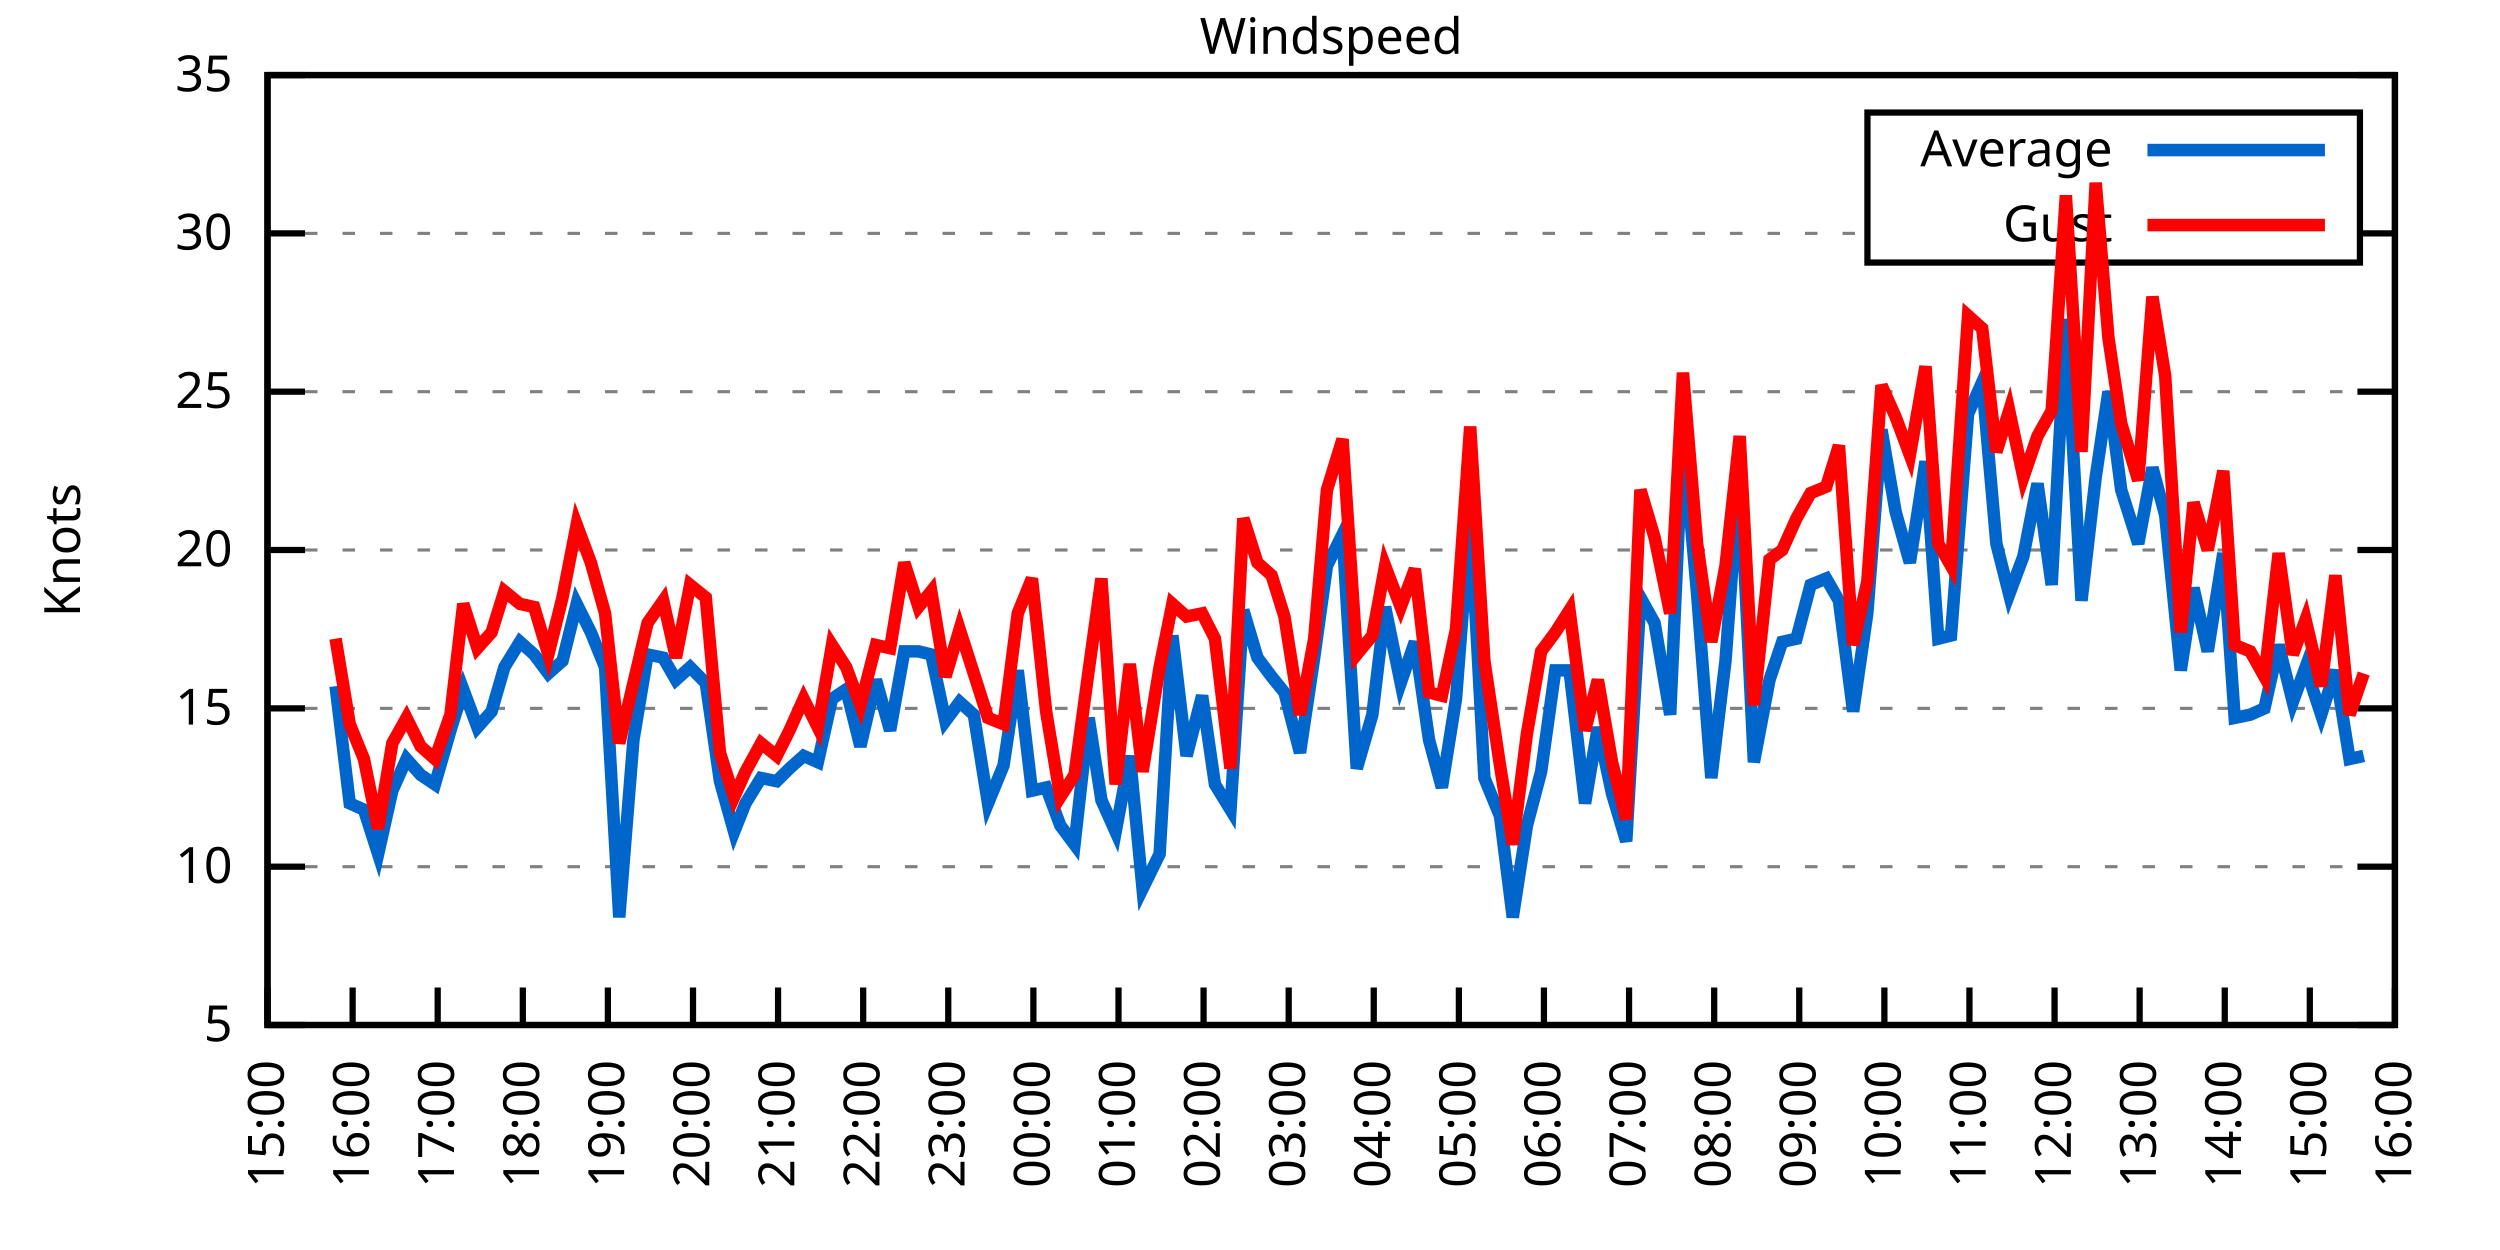
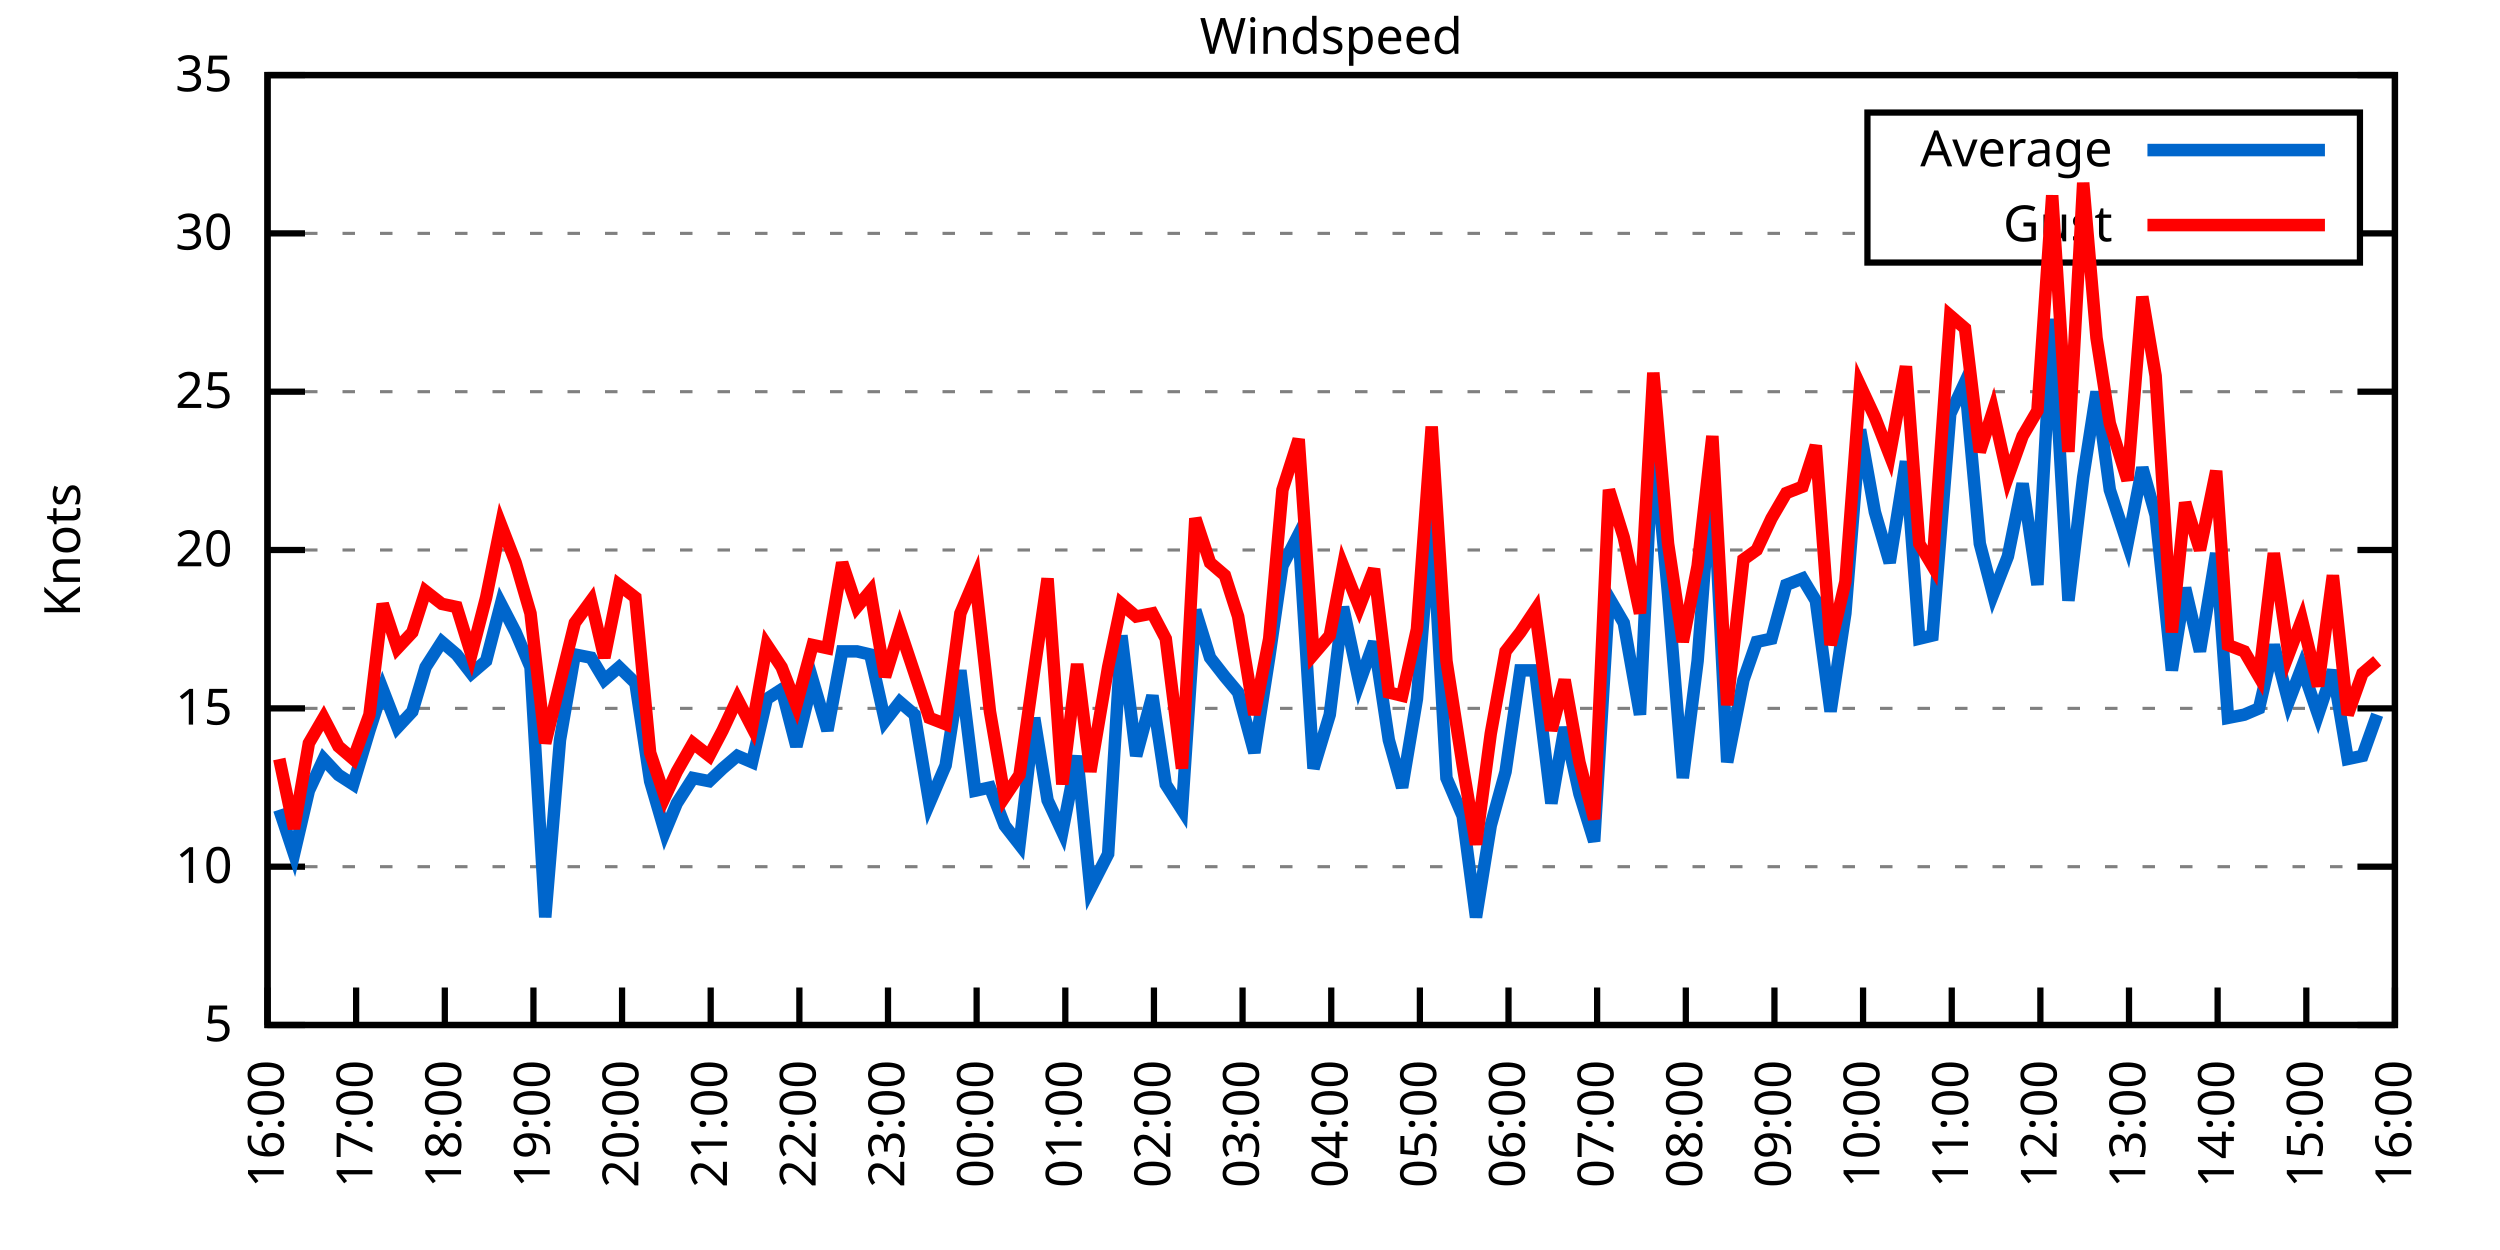
<svg xmlns="http://www.w3.org/2000/svg" xmlns:xlink="http://www.w3.org/1999/xlink" width="400" height="200" viewBox="0 0 400 200">
  <g id="gnuplot_canvas">
    <rect x="0" y="0" width="400" height="200" fill="none" />
    <defs>
      <circle id="gpDot" r="0.5" stroke-width="0.5" stroke="currentColor" />
      <path id="gpPt0" stroke-width="0.333" stroke="currentColor" d="M-1,0 h2 M0,-1 v2" />
      <path id="gpPt1" stroke-width="0.333" stroke="currentColor" d="M-1,-1 L1,1 M1,-1 L-1,1" />
      <path id="gpPt2" stroke-width="0.333" stroke="currentColor" d="M-1,0 L1,0 M0,-1 L0,1 M-1,-1 L1,1 M-1,1 L1,-1" />
      <rect id="gpPt3" stroke-width="0.333" stroke="currentColor" x="-1" y="-1" width="2" height="2" />
      <rect id="gpPt4" stroke-width="0.333" stroke="currentColor" fill="currentColor" x="-1" y="-1" width="2" height="2" />
      <circle id="gpPt5" stroke-width="0.333" stroke="currentColor" cx="0" cy="0" r="1" />
      <use xlink:href="#gpPt5" id="gpPt6" fill="currentColor" stroke="none" />
      <path id="gpPt7" stroke-width="0.333" stroke="currentColor" d="M0,-1.33 L-1.33,0.67 L1.33,0.67 z" />
      <use xlink:href="#gpPt7" id="gpPt8" fill="currentColor" stroke="none" />
      <use xlink:href="#gpPt7" id="gpPt9" stroke="currentColor" transform="rotate(180)" />
      <use xlink:href="#gpPt9" id="gpPt10" fill="currentColor" stroke="none" />
      <use xlink:href="#gpPt3" id="gpPt11" stroke="currentColor" transform="rotate(45)" />
      <use xlink:href="#gpPt11" id="gpPt12" fill="currentColor" stroke="none" />
      <path id="gpPt13" stroke-width="0.333" stroke="currentColor" d="M0,1.330 L1.265,0.411 L0.782,-1.067 L-0.782,-1.076 L-1.265,0.411 z" />
      <use xlink:href="#gpPt13" id="gpPt14" fill="currentColor" stroke="none" />
      <filter id="textbox" filterUnits="objectBoundingBox" x="0" y="0" height="1" width="1">
        <feFlood flood-color="white" flood-opacity="1" result="bgnd" />
        <feComposite in="SourceGraphic" in2="bgnd" operator="atop" />
      </filter>
      <filter id="greybox" filterUnits="objectBoundingBox" x="0" y="0" height="1" width="1">
        <feFlood flood-color="lightgrey" flood-opacity="1" result="grey" />
        <feComposite in="SourceGraphic" in2="grey" operator="atop" />
      </filter>
    </defs>
    <g fill="none" color="white" stroke="currentColor" stroke-width="1.00" stroke-linecap="butt" stroke-linejoin="miter">
</g>
    <g fill="none" color="black" stroke="currentColor" stroke-width="1.00" stroke-linecap="butt" stroke-linejoin="miter">
      <g stroke="none" shape-rendering="crispEdges">
        <polygon fill="rgb(255, 255, 255)" points="42.80,164.00 383.18,164.00 383.18,12.02 42.80,12.02 " />
      </g>
    </g>
    <g fill="none" color="black" stroke="currentColor" stroke-width="1.00" stroke-linecap="butt" stroke-linejoin="miter">
</g>
    <g fill="none" color="black" stroke="black" stroke-width="0.50" stroke-linecap="butt" stroke-linejoin="miter">
</g>
    <g fill="none" color="gray" stroke="currentColor" stroke-width="0.50" stroke-linecap="butt" stroke-linejoin="miter">
      <path stroke="gray" stroke-dasharray="2,4" class="gridline" d="M42.80,164.00 L383.19,164.00  " />
    </g>
    <g fill="none" color="gray" stroke="gray" stroke-width="1.00" stroke-linecap="butt" stroke-linejoin="miter">
</g>
    <g fill="none" color="black" stroke="currentColor" stroke-width="1.00" stroke-linecap="butt" stroke-linejoin="miter">
      <path stroke="black" d="M42.80,164.00 L48.80,164.00 M383.19,164.00 L377.19,164.00  " />
      <g transform="translate(37.20,166.60)" stroke="none" fill="black" font-family="Sans" font-size="8.00" text-anchor="end">
        <text>
          <tspan font-family="Sans"> 5</tspan>
        </text>
      </g>
    </g>
    <g fill="none" color="black" stroke="currentColor" stroke-width="1.00" stroke-linecap="butt" stroke-linejoin="miter">
</g>
    <g fill="none" color="black" stroke="black" stroke-width="0.50" stroke-linecap="butt" stroke-linejoin="miter">
</g>
    <g fill="none" color="gray" stroke="currentColor" stroke-width="0.50" stroke-linecap="butt" stroke-linejoin="miter">
      <path stroke="gray" stroke-dasharray="2,4" class="gridline" d="M42.80,138.67 L383.19,138.67  " />
    </g>
    <g fill="none" color="gray" stroke="gray" stroke-width="1.00" stroke-linecap="butt" stroke-linejoin="miter">
</g>
    <g fill="none" color="black" stroke="currentColor" stroke-width="1.00" stroke-linecap="butt" stroke-linejoin="miter">
      <path stroke="black" d="M42.80,138.67 L48.80,138.67 M383.19,138.67 L377.19,138.67  " />
      <g transform="translate(37.20,141.27)" stroke="none" fill="black" font-family="Sans" font-size="8.00" text-anchor="end">
        <text>
          <tspan font-family="Sans"> 10</tspan>
        </text>
      </g>
    </g>
    <g fill="none" color="black" stroke="currentColor" stroke-width="1.00" stroke-linecap="butt" stroke-linejoin="miter">
</g>
    <g fill="none" color="black" stroke="black" stroke-width="0.50" stroke-linecap="butt" stroke-linejoin="miter">
</g>
    <g fill="none" color="gray" stroke="currentColor" stroke-width="0.50" stroke-linecap="butt" stroke-linejoin="miter">
      <path stroke="gray" stroke-dasharray="2,4" class="gridline" d="M42.80,113.34 L383.19,113.34  " />
    </g>
    <g fill="none" color="gray" stroke="gray" stroke-width="1.00" stroke-linecap="butt" stroke-linejoin="miter">
</g>
    <g fill="none" color="black" stroke="currentColor" stroke-width="1.00" stroke-linecap="butt" stroke-linejoin="miter">
      <path stroke="black" d="M42.80,113.34 L48.80,113.34 M383.19,113.34 L377.19,113.34  " />
      <g transform="translate(37.20,115.94)" stroke="none" fill="black" font-family="Sans" font-size="8.00" text-anchor="end">
        <text>
          <tspan font-family="Sans"> 15</tspan>
        </text>
      </g>
    </g>
    <g fill="none" color="black" stroke="currentColor" stroke-width="1.00" stroke-linecap="butt" stroke-linejoin="miter">
</g>
    <g fill="none" color="black" stroke="black" stroke-width="0.50" stroke-linecap="butt" stroke-linejoin="miter">
</g>
    <g fill="none" color="gray" stroke="currentColor" stroke-width="0.50" stroke-linecap="butt" stroke-linejoin="miter">
      <path stroke="gray" stroke-dasharray="2,4" class="gridline" d="M42.80,88.00 L383.19,88.00  " />
    </g>
    <g fill="none" color="gray" stroke="gray" stroke-width="1.00" stroke-linecap="butt" stroke-linejoin="miter">
</g>
    <g fill="none" color="black" stroke="currentColor" stroke-width="1.00" stroke-linecap="butt" stroke-linejoin="miter">
      <path stroke="black" d="M42.80,88.00 L48.80,88.00 M383.19,88.00 L377.19,88.00  " />
      <g transform="translate(37.20,90.60)" stroke="none" fill="black" font-family="Sans" font-size="8.00" text-anchor="end">
        <text>
          <tspan font-family="Sans"> 20</tspan>
        </text>
      </g>
    </g>
    <g fill="none" color="black" stroke="currentColor" stroke-width="1.00" stroke-linecap="butt" stroke-linejoin="miter">
</g>
    <g fill="none" color="black" stroke="black" stroke-width="0.50" stroke-linecap="butt" stroke-linejoin="miter">
</g>
    <g fill="none" color="gray" stroke="currentColor" stroke-width="0.50" stroke-linecap="butt" stroke-linejoin="miter">
      <path stroke="gray" stroke-dasharray="2,4" class="gridline" d="M42.80,62.67 L383.19,62.67  " />
    </g>
    <g fill="none" color="gray" stroke="gray" stroke-width="1.00" stroke-linecap="butt" stroke-linejoin="miter">
</g>
    <g fill="none" color="black" stroke="currentColor" stroke-width="1.00" stroke-linecap="butt" stroke-linejoin="miter">
      <path stroke="black" d="M42.80,62.67 L48.80,62.67 M383.19,62.67 L377.19,62.67  " />
      <g transform="translate(37.20,65.27)" stroke="none" fill="black" font-family="Sans" font-size="8.00" text-anchor="end">
        <text>
          <tspan font-family="Sans"> 25</tspan>
        </text>
      </g>
    </g>
    <g fill="none" color="black" stroke="currentColor" stroke-width="1.00" stroke-linecap="butt" stroke-linejoin="miter">
</g>
    <g fill="none" color="black" stroke="black" stroke-width="0.50" stroke-linecap="butt" stroke-linejoin="miter">
</g>
    <g fill="none" color="gray" stroke="currentColor" stroke-width="0.50" stroke-linecap="butt" stroke-linejoin="miter">
      <path stroke="gray" stroke-dasharray="2,4" class="gridline" d="M42.80,37.34 L298.79,37.34 M377.59,37.34 L383.19,37.34  " />
    </g>
    <g fill="none" color="gray" stroke="gray" stroke-width="1.00" stroke-linecap="butt" stroke-linejoin="miter">
</g>
    <g fill="none" color="black" stroke="currentColor" stroke-width="1.00" stroke-linecap="butt" stroke-linejoin="miter">
      <path stroke="black" d="M42.80,37.34 L48.80,37.34 M383.19,37.34 L377.19,37.34  " />
      <g transform="translate(37.20,39.94)" stroke="none" fill="black" font-family="Sans" font-size="8.00" text-anchor="end">
        <text>
          <tspan font-family="Sans"> 30</tspan>
        </text>
      </g>
    </g>
    <g fill="none" color="black" stroke="currentColor" stroke-width="1.00" stroke-linecap="butt" stroke-linejoin="miter">
</g>
    <g fill="none" color="black" stroke="black" stroke-width="0.50" stroke-linecap="butt" stroke-linejoin="miter">
</g>
    <g fill="none" color="gray" stroke="currentColor" stroke-width="0.50" stroke-linecap="butt" stroke-linejoin="miter">
      <path stroke="gray" stroke-dasharray="2,4" class="gridline" d="M42.80,12.01 L383.19,12.01  " />
    </g>
    <g fill="none" color="gray" stroke="gray" stroke-width="1.00" stroke-linecap="butt" stroke-linejoin="miter">
</g>
    <g fill="none" color="black" stroke="currentColor" stroke-width="1.00" stroke-linecap="butt" stroke-linejoin="miter">
      <path stroke="black" d="M42.80,12.01 L48.80,12.01 M383.19,12.01 L377.19,12.01  " />
      <g transform="translate(37.20,14.61)" stroke="none" fill="black" font-family="Sans" font-size="8.00" text-anchor="end">
        <text>
          <tspan font-family="Sans"> 35</tspan>
        </text>
      </g>
    </g>
    <g fill="none" color="black" stroke="currentColor" stroke-width="1.00" stroke-linecap="butt" stroke-linejoin="miter">
      <path stroke="black" d="M42.80,164.00 L42.80,158.00  " />
      <g transform="translate(45.40,169.60) rotate(270.00)" stroke="none" fill="black" font-family="Sans" font-size="8.00" text-anchor="end">
        <text>
-           <tspan font-family="Sans">15:00</tspan>
-         </text>
-       </g>
-     </g>
-     <g fill="none" color="black" stroke="currentColor" stroke-width="1.00" stroke-linecap="butt" stroke-linejoin="miter">
-       <path stroke="black" d="M56.42,164.00 L56.42,158.00  " />
-       <g transform="translate(59.02,169.60) rotate(270.00)" stroke="none" fill="black" font-family="Sans" font-size="8.00" text-anchor="end">
-         <text>
          <tspan font-family="Sans">16:00</tspan>
        </text>
      </g>
    </g>
    <g fill="none" color="black" stroke="currentColor" stroke-width="1.00" stroke-linecap="butt" stroke-linejoin="miter">
-       <path stroke="black" d="M70.03,164.00 L70.03,158.00  " />
-       <g transform="translate(72.63,169.60) rotate(270.00)" stroke="none" fill="black" font-family="Sans" font-size="8.00" text-anchor="end">
+       <path stroke="black" d="M56.98,164.00 L56.98,158.00  " />
+       <g transform="translate(59.58,169.60) rotate(270.00)" stroke="none" fill="black" font-family="Sans" font-size="8.00" text-anchor="end">
        <text>
          <tspan font-family="Sans">17:00</tspan>
        </text>
      </g>
    </g>
    <g fill="none" color="black" stroke="currentColor" stroke-width="1.00" stroke-linecap="butt" stroke-linejoin="miter">
-       <path stroke="black" d="M83.65,164.00 L83.65,158.00  " />
-       <g transform="translate(86.25,169.60) rotate(270.00)" stroke="none" fill="black" font-family="Sans" font-size="8.00" text-anchor="end">
+       <path stroke="black" d="M71.17,164.00 L71.17,158.00  " />
+       <g transform="translate(73.77,169.60) rotate(270.00)" stroke="none" fill="black" font-family="Sans" font-size="8.00" text-anchor="end">
        <text>
          <tspan font-family="Sans">18:00</tspan>
        </text>
      </g>
    </g>
    <g fill="none" color="black" stroke="currentColor" stroke-width="1.00" stroke-linecap="butt" stroke-linejoin="miter">
-       <path stroke="black" d="M97.26,164.00 L97.26,158.00  " />
-       <g transform="translate(99.86,169.60) rotate(270.00)" stroke="none" fill="black" font-family="Sans" font-size="8.00" text-anchor="end">
+       <path stroke="black" d="M85.35,164.00 L85.35,158.00  " />
+       <g transform="translate(87.95,169.60) rotate(270.00)" stroke="none" fill="black" font-family="Sans" font-size="8.00" text-anchor="end">
        <text>
          <tspan font-family="Sans">19:00</tspan>
        </text>
      </g>
    </g>
    <g fill="none" color="black" stroke="currentColor" stroke-width="1.00" stroke-linecap="butt" stroke-linejoin="miter">
-       <path stroke="black" d="M110.88,164.00 L110.88,158.00  " />
-       <g transform="translate(113.48,169.60) rotate(270.00)" stroke="none" fill="black" font-family="Sans" font-size="8.00" text-anchor="end">
+       <path stroke="black" d="M99.53,164.00 L99.53,158.00  " />
+       <g transform="translate(102.13,169.60) rotate(270.00)" stroke="none" fill="black" font-family="Sans" font-size="8.00" text-anchor="end">
        <text>
          <tspan font-family="Sans">20:00</tspan>
        </text>
      </g>
    </g>
    <g fill="none" color="black" stroke="currentColor" stroke-width="1.00" stroke-linecap="butt" stroke-linejoin="miter">
-       <path stroke="black" d="M124.49,164.00 L124.49,158.00  " />
-       <g transform="translate(127.09,169.60) rotate(270.00)" stroke="none" fill="black" font-family="Sans" font-size="8.00" text-anchor="end">
+       <path stroke="black" d="M113.71,164.00 L113.71,158.00  " />
+       <g transform="translate(116.31,169.60) rotate(270.00)" stroke="none" fill="black" font-family="Sans" font-size="8.00" text-anchor="end">
        <text>
          <tspan font-family="Sans">21:00</tspan>
        </text>
      </g>
    </g>
    <g fill="none" color="black" stroke="currentColor" stroke-width="1.00" stroke-linecap="butt" stroke-linejoin="miter">
-       <path stroke="black" d="M138.11,164.00 L138.11,158.00  " />
-       <g transform="translate(140.71,169.60) rotate(270.00)" stroke="none" fill="black" font-family="Sans" font-size="8.00" text-anchor="end">
+       <path stroke="black" d="M127.90,164.00 L127.90,158.00  " />
+       <g transform="translate(130.50,169.60) rotate(270.00)" stroke="none" fill="black" font-family="Sans" font-size="8.00" text-anchor="end">
        <text>
          <tspan font-family="Sans">22:00</tspan>
        </text>
      </g>
    </g>
    <g fill="none" color="black" stroke="currentColor" stroke-width="1.00" stroke-linecap="butt" stroke-linejoin="miter">
-       <path stroke="black" d="M151.72,164.00 L151.72,158.00  " />
-       <g transform="translate(154.32,169.60) rotate(270.00)" stroke="none" fill="black" font-family="Sans" font-size="8.00" text-anchor="end">
+       <path stroke="black" d="M142.08,164.00 L142.08,158.00  " />
+       <g transform="translate(144.68,169.60) rotate(270.00)" stroke="none" fill="black" font-family="Sans" font-size="8.00" text-anchor="end">
        <text>
          <tspan font-family="Sans">23:00</tspan>
        </text>
      </g>
    </g>
    <g fill="none" color="black" stroke="currentColor" stroke-width="1.00" stroke-linecap="butt" stroke-linejoin="miter">
-       <path stroke="black" d="M165.34,164.00 L165.34,158.00  " />
-       <g transform="translate(167.94,169.60) rotate(270.00)" stroke="none" fill="black" font-family="Sans" font-size="8.00" text-anchor="end">
+       <path stroke="black" d="M156.26,164.00 L156.26,158.00  " />
+       <g transform="translate(158.86,169.60) rotate(270.00)" stroke="none" fill="black" font-family="Sans" font-size="8.00" text-anchor="end">
        <text>
          <tspan font-family="Sans">00:00</tspan>
        </text>
      </g>
    </g>
    <g fill="none" color="black" stroke="currentColor" stroke-width="1.00" stroke-linecap="butt" stroke-linejoin="miter">
-       <path stroke="black" d="M178.96,164.00 L178.96,158.00  " />
-       <g transform="translate(181.56,169.60) rotate(270.00)" stroke="none" fill="black" font-family="Sans" font-size="8.00" text-anchor="end">
+       <path stroke="black" d="M170.45,164.00 L170.45,158.00  " />
+       <g transform="translate(173.05,169.60) rotate(270.00)" stroke="none" fill="black" font-family="Sans" font-size="8.00" text-anchor="end">
        <text>
          <tspan font-family="Sans">01:00</tspan>
        </text>
      </g>
    </g>
    <g fill="none" color="black" stroke="currentColor" stroke-width="1.00" stroke-linecap="butt" stroke-linejoin="miter">
-       <path stroke="black" d="M192.57,164.00 L192.57,158.00  " />
-       <g transform="translate(195.17,169.60) rotate(270.00)" stroke="none" fill="black" font-family="Sans" font-size="8.00" text-anchor="end">
+       <path stroke="black" d="M184.63,164.00 L184.63,158.00  " />
+       <g transform="translate(187.23,169.60) rotate(270.00)" stroke="none" fill="black" font-family="Sans" font-size="8.00" text-anchor="end">
        <text>
          <tspan font-family="Sans">02:00</tspan>
        </text>
      </g>
    </g>
    <g fill="none" color="black" stroke="currentColor" stroke-width="1.00" stroke-linecap="butt" stroke-linejoin="miter">
-       <path stroke="black" d="M206.19,164.00 L206.19,158.00  " />
-       <g transform="translate(208.79,169.60) rotate(270.00)" stroke="none" fill="black" font-family="Sans" font-size="8.00" text-anchor="end">
+       <path stroke="black" d="M198.81,164.00 L198.81,158.00  " />
+       <g transform="translate(201.41,169.60) rotate(270.00)" stroke="none" fill="black" font-family="Sans" font-size="8.00" text-anchor="end">
        <text>
          <tspan font-family="Sans">03:00</tspan>
        </text>
      </g>
    </g>
    <g fill="none" color="black" stroke="currentColor" stroke-width="1.00" stroke-linecap="butt" stroke-linejoin="miter">
-       <path stroke="black" d="M219.80,164.00 L219.80,158.00  " />
-       <g transform="translate(222.40,169.60) rotate(270.00)" stroke="none" fill="black" font-family="Sans" font-size="8.00" text-anchor="end">
+       <path stroke="black" d="M213.00,164.00 L213.00,158.00  " />
+       <g transform="translate(215.60,169.60) rotate(270.00)" stroke="none" fill="black" font-family="Sans" font-size="8.00" text-anchor="end">
        <text>
          <tspan font-family="Sans">04:00</tspan>
        </text>
      </g>
    </g>
    <g fill="none" color="black" stroke="currentColor" stroke-width="1.00" stroke-linecap="butt" stroke-linejoin="miter">
-       <path stroke="black" d="M233.42,164.00 L233.42,158.00  " />
-       <g transform="translate(236.02,169.60) rotate(270.00)" stroke="none" fill="black" font-family="Sans" font-size="8.00" text-anchor="end">
+       <path stroke="black" d="M227.18,164.00 L227.18,158.00  " />
+       <g transform="translate(229.78,169.60) rotate(270.00)" stroke="none" fill="black" font-family="Sans" font-size="8.00" text-anchor="end">
        <text>
          <tspan font-family="Sans">05:00</tspan>
        </text>
      </g>
    </g>
    <g fill="none" color="black" stroke="currentColor" stroke-width="1.00" stroke-linecap="butt" stroke-linejoin="miter">
-       <path stroke="black" d="M247.03,164.00 L247.03,158.00  " />
-       <g transform="translate(249.63,169.60) rotate(270.00)" stroke="none" fill="black" font-family="Sans" font-size="8.00" text-anchor="end">
+       <path stroke="black" d="M241.36,164.00 L241.36,158.00  " />
+       <g transform="translate(243.96,169.60) rotate(270.00)" stroke="none" fill="black" font-family="Sans" font-size="8.00" text-anchor="end">
        <text>
          <tspan font-family="Sans">06:00</tspan>
        </text>
      </g>
    </g>
    <g fill="none" color="black" stroke="currentColor" stroke-width="1.00" stroke-linecap="butt" stroke-linejoin="miter">
-       <path stroke="black" d="M260.65,164.00 L260.65,158.00  " />
-       <g transform="translate(263.25,169.60) rotate(270.00)" stroke="none" fill="black" font-family="Sans" font-size="8.00" text-anchor="end">
+       <path stroke="black" d="M255.54,164.00 L255.54,158.00  " />
+       <g transform="translate(258.14,169.60) rotate(270.00)" stroke="none" fill="black" font-family="Sans" font-size="8.00" text-anchor="end">
        <text>
          <tspan font-family="Sans">07:00</tspan>
        </text>
      </g>
    </g>
    <g fill="none" color="black" stroke="currentColor" stroke-width="1.00" stroke-linecap="butt" stroke-linejoin="miter">
-       <path stroke="black" d="M274.27,164.00 L274.27,158.00  " />
-       <g transform="translate(276.87,169.60) rotate(270.00)" stroke="none" fill="black" font-family="Sans" font-size="8.00" text-anchor="end">
+       <path stroke="black" d="M269.73,164.00 L269.73,158.00  " />
+       <g transform="translate(272.33,169.60) rotate(270.00)" stroke="none" fill="black" font-family="Sans" font-size="8.00" text-anchor="end">
        <text>
          <tspan font-family="Sans">08:00</tspan>
        </text>
      </g>
    </g>
    <g fill="none" color="black" stroke="currentColor" stroke-width="1.00" stroke-linecap="butt" stroke-linejoin="miter">
-       <path stroke="black" d="M287.88,164.00 L287.88,158.00  " />
-       <g transform="translate(290.48,169.60) rotate(270.00)" stroke="none" fill="black" font-family="Sans" font-size="8.00" text-anchor="end">
+       <path stroke="black" d="M283.91,164.00 L283.91,158.00  " />
+       <g transform="translate(286.51,169.60) rotate(270.00)" stroke="none" fill="black" font-family="Sans" font-size="8.00" text-anchor="end">
        <text>
          <tspan font-family="Sans">09:00</tspan>
        </text>
      </g>
    </g>
    <g fill="none" color="black" stroke="currentColor" stroke-width="1.00" stroke-linecap="butt" stroke-linejoin="miter">
-       <path stroke="black" d="M301.50,164.00 L301.50,158.00  " />
-       <g transform="translate(304.10,169.60) rotate(270.00)" stroke="none" fill="black" font-family="Sans" font-size="8.00" text-anchor="end">
+       <path stroke="black" d="M298.09,164.00 L298.09,158.00  " />
+       <g transform="translate(300.69,169.60) rotate(270.00)" stroke="none" fill="black" font-family="Sans" font-size="8.00" text-anchor="end">
        <text>
          <tspan font-family="Sans">10:00</tspan>
        </text>
      </g>
    </g>
    <g fill="none" color="black" stroke="currentColor" stroke-width="1.00" stroke-linecap="butt" stroke-linejoin="miter">
-       <path stroke="black" d="M315.11,164.00 L315.11,158.00  " />
-       <g transform="translate(317.71,169.60) rotate(270.00)" stroke="none" fill="black" font-family="Sans" font-size="8.00" text-anchor="end">
+       <path stroke="black" d="M312.28,164.00 L312.28,158.00  " />
+       <g transform="translate(314.88,169.60) rotate(270.00)" stroke="none" fill="black" font-family="Sans" font-size="8.00" text-anchor="end">
        <text>
          <tspan font-family="Sans">11:00</tspan>
        </text>
      </g>
    </g>
    <g fill="none" color="black" stroke="currentColor" stroke-width="1.00" stroke-linecap="butt" stroke-linejoin="miter">
-       <path stroke="black" d="M328.73,164.00 L328.73,158.00  " />
-       <g transform="translate(331.33,169.60) rotate(270.00)" stroke="none" fill="black" font-family="Sans" font-size="8.00" text-anchor="end">
+       <path stroke="black" d="M326.46,164.00 L326.46,158.00  " />
+       <g transform="translate(329.06,169.60) rotate(270.00)" stroke="none" fill="black" font-family="Sans" font-size="8.00" text-anchor="end">
        <text>
          <tspan font-family="Sans">12:00</tspan>
        </text>
      </g>
    </g>
    <g fill="none" color="black" stroke="currentColor" stroke-width="1.00" stroke-linecap="butt" stroke-linejoin="miter">
-       <path stroke="black" d="M342.34,164.00 L342.34,158.00  " />
-       <g transform="translate(344.94,169.60) rotate(270.00)" stroke="none" fill="black" font-family="Sans" font-size="8.00" text-anchor="end">
+       <path stroke="black" d="M340.64,164.00 L340.64,158.00  " />
+       <g transform="translate(343.24,169.60) rotate(270.00)" stroke="none" fill="black" font-family="Sans" font-size="8.00" text-anchor="end">
        <text>
          <tspan font-family="Sans">13:00</tspan>
        </text>
      </g>
    </g>
    <g fill="none" color="black" stroke="currentColor" stroke-width="1.00" stroke-linecap="butt" stroke-linejoin="miter">
-       <path stroke="black" d="M355.96,164.00 L355.96,158.00  " />
-       <g transform="translate(358.56,169.60) rotate(270.00)" stroke="none" fill="black" font-family="Sans" font-size="8.00" text-anchor="end">
+       <path stroke="black" d="M354.82,164.00 L354.82,158.00  " />
+       <g transform="translate(357.42,169.60) rotate(270.00)" stroke="none" fill="black" font-family="Sans" font-size="8.00" text-anchor="end">
        <text>
          <tspan font-family="Sans">14:00</tspan>
        </text>
      </g>
    </g>
    <g fill="none" color="black" stroke="currentColor" stroke-width="1.00" stroke-linecap="butt" stroke-linejoin="miter">
-       <path stroke="black" d="M369.57,164.00 L369.57,158.00  " />
-       <g transform="translate(372.17,169.60) rotate(270.00)" stroke="none" fill="black" font-family="Sans" font-size="8.00" text-anchor="end">
+       <path stroke="black" d="M369.01,164.00 L369.01,158.00  " />
+       <g transform="translate(371.61,169.60) rotate(270.00)" stroke="none" fill="black" font-family="Sans" font-size="8.00" text-anchor="end">
        <text>
          <tspan font-family="Sans">15:00</tspan>
        </text>
      </g>
    </g>
    <g fill="none" color="black" stroke="currentColor" stroke-width="1.00" stroke-linecap="butt" stroke-linejoin="miter">
      <path stroke="black" d="M383.19,164.00 L383.19,158.00  " />
      <g transform="translate(385.79,169.60) rotate(270.00)" stroke="none" fill="black" font-family="Sans" font-size="8.00" text-anchor="end">
        <text>
          <tspan font-family="Sans">16:00</tspan>
        </text>
      </g>
    </g>
    <g fill="none" color="black" stroke="currentColor" stroke-width="1.00" stroke-linecap="butt" stroke-linejoin="miter">
</g>
    <g fill="none" color="black" stroke="currentColor" stroke-width="1.00" stroke-linecap="butt" stroke-linejoin="miter">
      <path stroke="black" d="M42.80,12.01 L42.80,164.00 L383.19,164.00 L383.19,12.01 L42.80,12.01 Z  " />
    </g>
    <g fill="none" color="black" stroke="currentColor" stroke-width="1.00" stroke-linecap="butt" stroke-linejoin="miter">
</g>
    <g fill="none" color="black" stroke="currentColor" stroke-width="1.00" stroke-linecap="butt" stroke-linejoin="miter">
      <path stroke="black" d="M298.79,42.01 L298.79,18.01 L377.59,18.01 L377.59,42.01 L298.79,42.01 Z  " />
    </g>
    <g id="Windspeed_plot_1">
      <g fill="none" color="white" stroke="black" stroke-width="2.00" stroke-linecap="butt" stroke-linejoin="miter">
</g>
      <g fill="none" color="black" stroke="currentColor" stroke-width="2.00" stroke-linecap="butt" stroke-linejoin="miter">
        <g transform="translate(337.99,26.61)" stroke="none" fill="black" font-family="Sans" font-size="8.00" text-anchor="end">
          <text>
            <tspan font-family="Sans">Average</tspan>
          </text>
        </g>
      </g>
      <g fill="none" color="black" stroke="currentColor" stroke-width="2.00" stroke-linecap="butt" stroke-linejoin="miter">
-         <path stroke="rgb(  0, 102, 204)" d="M343.59,24.01 L371.99,24.01 M53.69,109.79 L55.96,128.54 L58.23,129.55 L60.50,136.64 L62.77,126.51 L65.04,121.44   L67.31,123.98 L69.58,125.50 L72.07,116.88 L74.12,110.30 L76.39,116.38 L78.65,113.84 L80.70,106.75 L83.19,102.70   L85.46,104.72 L87.73,107.76 L90.00,105.74 L92.27,96.62 L94.54,101.18 L96.81,106.75 L99.08,146.77 L101.35,118.40   L103.62,104.72 L106.11,105.23 L108.15,108.78 L110.42,106.75 L112.92,109.28 L115.19,124.99 L117.46,133.10 L119.27,128.54   L121.77,124.48 L124.27,124.99 L126.31,122.96 L128.58,120.94 L130.85,121.95 L133.12,111.82 L135.39,110.30 L137.66,119.42   L140.15,108.78 L142.42,116.88 L144.69,104.22 L146.96,104.22 L149.00,104.72 L151.27,115.36 L153.54,112.32 L155.81,114.35   L158.08,128.54 L160.57,122.46 L162.84,107.26 L165.11,126.51 L167.38,126.00 L169.65,132.08 L171.92,135.12 L174.19,114.86   L176.23,128.03 L178.50,133.10 L180.77,120.94 L182.81,142.21 L185.54,136.64 L187.58,101.68 L189.85,120.94 L192.34,111.31   L194.39,125.50 L196.88,129.55 L198.93,97.63 L201.19,105.23 L203.46,108.27 L205.51,110.80 L208.00,120.43 L210.27,105.23   L212.31,90.54 L214.81,85.47 L217.08,122.96 L219.58,114.35 L221.62,97.12 L224.11,109.28 L226.38,102.70 L228.65,118.40   L230.70,126.00 L232.96,111.82 L235.23,82.43 L237.50,124.48 L240.00,130.56 L242.04,146.77 L244.31,132.08 L246.58,123.47   L248.85,107.26 L251.12,107.26 L253.61,128.54 L255.66,116.38 L257.93,127.02 L260.20,134.62 L262.47,95.60 L264.73,99.66   L267.23,114.35 L269.27,69.26 L271.54,95.10 L273.81,124.48 L276.08,105.74 L278.35,74.83 L280.62,121.95 L283.12,108.78   L285.16,102.70 L287.43,102.19 L289.70,93.58 L292.19,92.56 L294.23,96.11 L296.50,113.84 L298.77,98.14 L301.04,68.75   L303.31,81.93 L305.58,90.03 L308.08,73.82 L310.12,102.19 L312.16,101.68 L314.89,66.22 L317.15,61.15 L319.42,86.99   L321.47,95.10 L323.74,89.02 L326.00,77.37 L328.27,93.58 L330.54,51.02 L333.04,96.11 L335.31,76.35 L337.35,62.67   L339.39,78.38 L342.12,86.99 L344.39,74.83 L346.43,82.43 L348.92,107.26 L350.97,94.08 L353.24,104.22 L355.73,88.51   L357.55,114.86 L360.04,114.35 L362.31,113.34 L364.58,103.20 L366.85,112.32 L368.89,106.75 L371.39,114.35 L373.66,107.26   L375.93,121.44 L378.20,120.94  " />
+         <path stroke="rgb(  0, 102, 204)" d="M343.59,24.01 L371.99,24.01 M44.69,129.55 L47.05,136.64 L49.42,126.51 L51.78,121.44 L54.15,123.98 L56.51,125.50   L59.11,116.88 L61.24,110.30 L63.60,116.38 L65.97,113.84 L68.09,106.75 L70.69,102.70 L73.06,104.72 L75.42,107.76   L77.78,105.74 L80.15,96.62 L82.51,101.18 L84.88,106.75 L87.24,146.77 L89.60,118.40 L91.97,104.72 L94.57,105.23   L96.70,108.78 L99.06,106.75 L101.66,109.28 L104.02,124.99 L106.39,133.10 L108.28,128.54 L110.88,124.48 L113.48,124.99   L115.61,122.96 L117.97,120.94 L120.33,121.95 L122.70,111.82 L125.06,110.30 L127.42,119.42 L130.02,108.78 L132.39,116.88   L134.75,104.22 L137.12,104.22 L139.24,104.72 L141.61,115.36 L143.97,112.32 L146.34,114.35 L148.70,128.54 L151.30,122.46   L153.66,107.26 L156.03,126.51 L158.39,126.00 L160.75,132.08 L163.12,135.12 L165.48,114.86 L167.61,128.03 L169.97,133.10   L172.34,120.94 L174.46,142.21 L177.30,136.64 L179.43,101.68 L181.79,120.94 L184.39,111.31 L186.52,125.50 L189.12,129.55   L191.25,97.63 L193.61,105.23 L195.98,108.27 L198.10,110.80 L200.70,120.43 L203.07,105.23 L205.19,90.54 L207.79,85.47   L210.16,122.96 L212.76,114.35 L214.89,97.12 L217.49,109.28 L219.85,102.70 L222.21,118.40 L224.34,126.00 L226.71,111.82   L229.07,82.43 L231.43,124.48 L234.03,130.56 L236.16,146.77 L238.52,132.08 L240.89,123.47 L243.25,107.26 L245.62,107.26   L248.22,128.54 L250.34,116.38 L252.71,127.02 L255.07,134.62 L257.43,95.60 L259.80,99.66 L262.40,114.35 L264.53,69.26   L266.89,95.10 L269.25,124.48 L271.62,105.74 L273.98,74.83 L276.35,121.95 L278.95,108.78 L281.07,102.70 L283.44,102.19   L285.80,93.58 L288.40,92.56 L290.53,96.11 L292.89,113.84 L295.26,98.14 L297.62,68.75 L299.98,81.93 L302.35,90.03   L304.95,73.82 L307.08,102.19 L309.20,101.68 L312.04,66.22 L314.40,61.15 L316.77,86.99 L318.89,95.10 L321.26,89.02   L323.62,77.37 L325.99,93.58 L328.35,51.02 L330.95,96.11 L333.31,76.35 L335.44,62.67 L337.57,78.38 L340.40,86.99   L342.77,74.83 L344.90,82.43 L347.50,107.26 L349.62,94.08 L351.99,104.22 L354.59,88.51 L356.48,114.86 L359.08,114.35   L361.44,113.34 L363.81,103.20 L366.17,112.32 L368.30,106.75 L370.90,114.35 L373.26,107.26 L375.63,121.44 L377.99,120.94   L380.35,114.35  " />
      </g>
    </g>
    <g id="Windspeed_plot_2">
      <g fill="none" color="black" stroke="currentColor" stroke-width="2.00" stroke-linecap="butt" stroke-linejoin="miter">
        <g transform="translate(337.99,38.61)" stroke="none" fill="black" font-family="Sans" font-size="8.00" text-anchor="end">
          <text>
            <tspan font-family="Sans">Gust</tspan>
          </text>
        </g>
      </g>
      <g fill="none" color="black" stroke="currentColor" stroke-width="2.00" stroke-linecap="butt" stroke-linejoin="miter">
-         <path stroke="rgb(255,   0,   0)" d="M343.59,36.01 L371.99,36.01 M53.69,102.19 L55.96,115.87 L58.23,121.44 L60.50,132.59 L62.77,118.91 L65.04,114.86   L67.31,119.42 L69.58,121.44 L72.07,114.35 L74.12,96.62 L76.39,103.71 L78.65,101.18 L80.70,94.59 L83.19,96.62   L85.46,97.12 L87.73,104.72 L90.00,95.60 L92.27,83.95 L94.54,90.03 L96.81,98.14 L99.08,118.91 L101.35,109.28   L103.62,99.66 L106.11,96.11 L108.15,105.23 L110.42,93.58 L112.92,95.60 L115.19,120.43 L117.46,127.52 L119.27,123.47   L121.77,118.91 L124.27,120.94 L126.31,116.88 L128.58,111.82 L130.85,116.38 L133.12,103.20 L135.39,106.75 L137.66,112.83   L140.15,103.20 L142.42,103.71 L144.69,90.03 L146.96,97.12 L149.00,94.59 L151.27,108.27 L153.54,100.67 L155.81,107.76   L158.08,114.86 L160.57,115.87 L162.84,98.14 L165.11,92.56 L167.38,113.84 L169.65,127.52 L171.92,123.98 L174.19,107.26   L176.23,92.56 L178.50,125.50 L180.77,106.24 L182.81,123.47 L185.54,106.75 L187.58,96.62 L189.85,98.64 L192.34,98.14   L194.39,102.19 L196.88,122.96 L198.93,82.94 L201.19,90.03 L203.46,92.06 L205.51,98.64 L208.00,114.35 L210.27,102.19   L212.31,78.38 L214.81,70.27 L217.08,104.72 L219.58,101.68 L221.62,90.54 L224.11,97.12 L226.38,91.04 L228.65,110.80   L230.70,111.31 L232.96,100.67 L235.23,68.25 L237.50,105.74 L240.00,122.46 L242.04,135.12 L244.31,117.39 L246.58,104.22   L248.85,101.18 L251.12,97.63 L253.61,116.88 L255.66,108.78 L257.93,121.95 L260.20,131.07 L262.47,78.38 L264.73,85.98   L267.23,98.14 L269.27,59.63 L271.54,86.99 L273.81,102.70 L276.08,90.54 L278.35,69.77 L280.62,112.83 L283.12,89.52   L285.16,88.00 L287.43,82.94 L289.70,78.89 L292.19,77.87 L294.23,71.29 L296.50,103.20 L298.77,93.07 L301.04,61.66   L303.31,66.73 L305.58,72.81 L308.08,58.62 L310.12,86.99 L312.16,90.54 L314.89,50.51 L317.15,52.54 L319.42,72.30   L321.47,65.71 L323.74,76.35 L326.00,69.77 L328.27,65.71 L330.54,31.26 L333.04,72.30 L335.31,29.24 L337.35,54.06   L339.39,67.74 L342.12,76.86 L344.39,47.47 L346.43,60.14 L348.92,101.18 L350.97,80.41 L353.24,88.00 L355.73,75.34   L357.55,103.20 L360.04,104.22 L362.31,108.27 L364.58,88.51 L366.85,104.72 L368.89,99.15 L371.39,109.79 L373.66,92.06   L375.93,114.35 L378.20,107.76  " />
+         <path stroke="rgb(255,   0,   0)" d="M343.59,36.01 L371.99,36.01 M44.69,121.44 L47.05,132.59 L49.42,118.91 L51.78,114.86 L54.15,119.42 L56.51,121.44   L59.11,114.35 L61.24,96.62 L63.60,103.71 L65.97,101.18 L68.09,94.59 L70.69,96.62 L73.06,97.12 L75.42,104.72   L77.78,95.60 L80.15,83.95 L82.51,90.03 L84.88,98.14 L87.24,118.91 L89.60,109.28 L91.97,99.66 L94.57,96.11   L96.70,105.23 L99.06,93.58 L101.66,95.60 L104.02,120.43 L106.39,127.52 L108.28,123.47 L110.88,118.91 L113.48,120.94   L115.61,116.88 L117.97,111.82 L120.33,116.38 L122.70,103.20 L125.06,106.75 L127.42,112.83 L130.02,103.20 L132.39,103.71   L134.75,90.03 L137.12,97.12 L139.24,94.59 L141.61,108.27 L143.97,100.67 L146.34,107.76 L148.70,114.86 L151.30,115.87   L153.66,98.14 L156.03,92.56 L158.39,113.84 L160.75,127.52 L163.12,123.98 L165.48,107.26 L167.61,92.56 L169.97,125.50   L172.34,106.24 L174.46,123.47 L177.30,106.75 L179.43,96.62 L181.79,98.64 L184.39,98.14 L186.52,102.19 L189.12,122.96   L191.25,82.94 L193.61,90.03 L195.98,92.06 L198.10,98.64 L200.70,114.35 L203.07,102.19 L205.19,78.38 L207.79,70.27   L210.16,104.72 L212.76,101.68 L214.89,90.54 L217.49,97.12 L219.85,91.04 L222.21,110.80 L224.34,111.31 L226.71,100.67   L229.07,68.25 L231.43,105.74 L234.03,122.46 L236.16,135.12 L238.52,117.39 L240.89,104.22 L243.25,101.18 L245.62,97.63   L248.22,116.88 L250.34,108.78 L252.71,121.95 L255.07,131.07 L257.43,78.38 L259.80,85.98 L262.40,98.14 L264.53,59.63   L266.89,86.99 L269.25,102.70 L271.62,90.54 L273.98,69.77 L276.35,112.83 L278.95,89.52 L281.07,88.00 L283.44,82.94   L285.80,78.89 L288.40,77.87 L290.53,71.29 L292.89,103.20 L295.26,93.07 L297.62,61.66 L299.98,66.73 L302.35,72.81   L304.95,58.62 L307.08,86.99 L309.20,90.54 L312.04,50.51 L314.40,52.54 L316.77,72.30 L318.89,65.71 L321.26,76.35   L323.62,69.77 L325.99,65.71 L328.35,31.26 L330.95,72.30 L333.31,29.24 L335.44,54.06 L337.57,67.74 L340.40,76.86   L342.77,47.47 L344.90,60.14 L347.50,101.18 L349.62,80.41 L351.99,88.00 L354.59,75.34 L356.48,103.20 L359.08,104.22   L361.44,108.27 L363.81,88.51 L366.17,104.72 L368.30,99.15 L370.90,109.79 L373.26,92.06 L375.63,114.35 L377.99,107.76   L380.35,105.74  " />
      </g>
    </g>
    <g fill="none" color="black" stroke="currentColor" stroke-width="2.00" stroke-linecap="butt" stroke-linejoin="miter">
</g>
    <g fill="none" color="black" stroke="black" stroke-width="1.00" stroke-linecap="butt" stroke-linejoin="miter">
</g>
    <g fill="none" color="black" stroke="currentColor" stroke-width="1.00" stroke-linecap="butt" stroke-linejoin="miter">
      <path stroke="black" d="M42.80,12.01 L42.80,164.00 L383.19,164.00 L383.19,12.01 L42.80,12.01 Z  " />
      <g transform="translate(12.80,88.01) rotate(270.00)" stroke="none" fill="black" font-family="Sans" font-size="8.00" text-anchor="middle">
        <text>
          <tspan font-family="Sans">Knots</tspan>
        </text>
      </g>
    </g>
    <g fill="none" color="black" stroke="currentColor" stroke-width="1.00" stroke-linecap="butt" stroke-linejoin="miter">
</g>
    <g fill="none" color="black" stroke="currentColor" stroke-width="1.00" stroke-linecap="butt" stroke-linejoin="miter">
      <g transform="translate(212.99,8.61)" stroke="none" fill="black" font-family="Sans" font-size="8.00" text-anchor="middle">
        <text>
          <tspan font-family="Sans">Windspeed</tspan>
        </text>
      </g>
    </g>
    <g fill="none" color="black" stroke="currentColor" stroke-width="1.00" stroke-linecap="butt" stroke-linejoin="miter">
</g>
  </g>
</svg>
